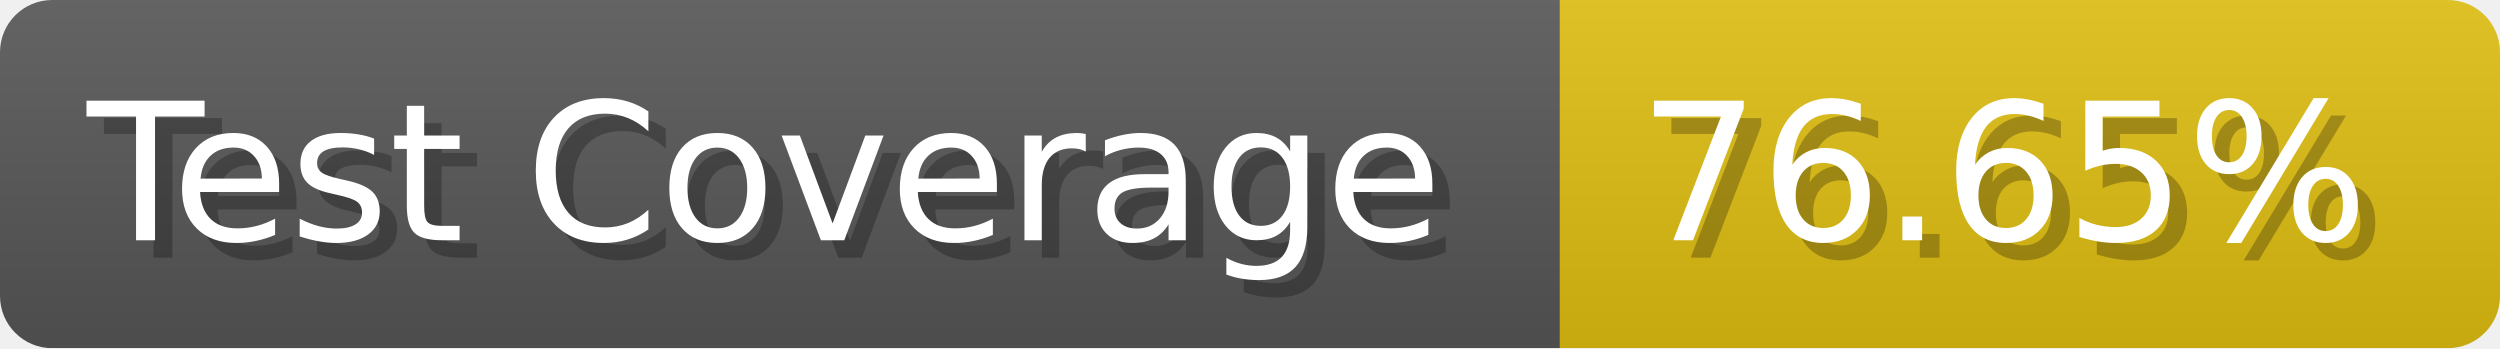
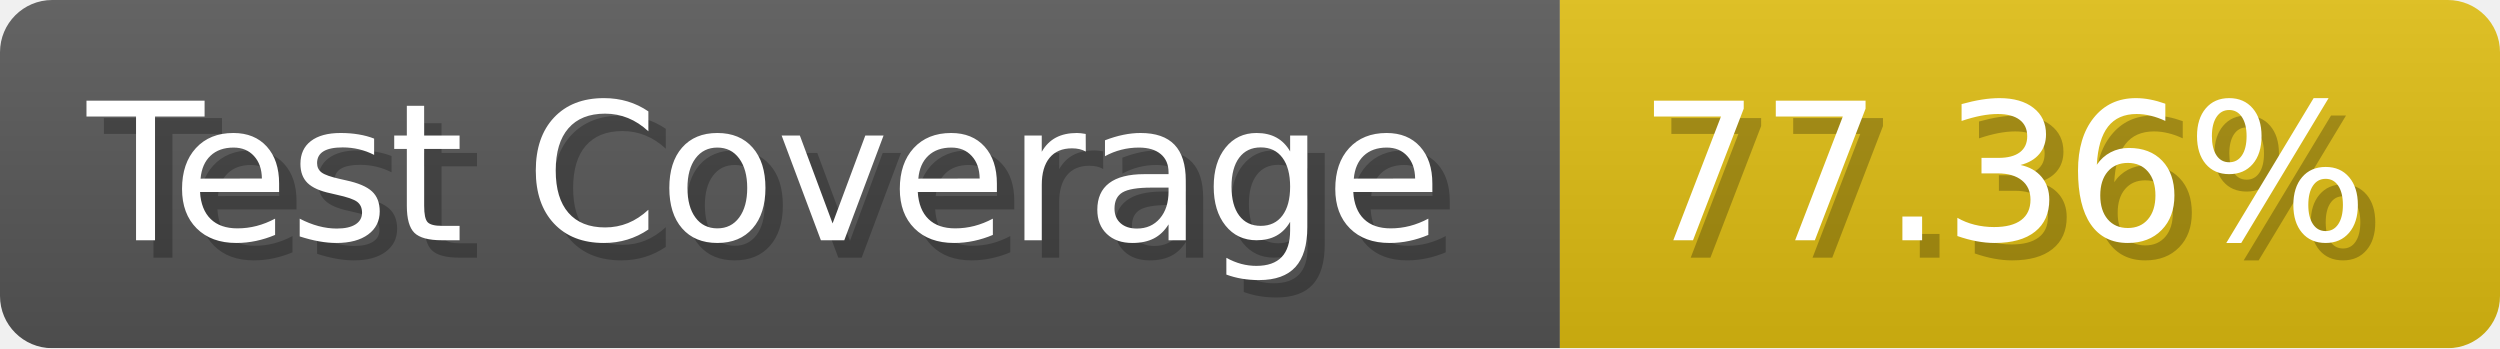
- <svg xmlns="http://www.w3.org/2000/svg" width="143.6" height="20" viewBox="0 0 1436 200" role="img" aria-label="Test Coverage: 76.65%">
+ <svg xmlns="http://www.w3.org/2000/svg" width="143.6" height="20" viewBox="0 0 1436 200" role="img" aria-label="Test Coverage: 77.36%">
  <linearGradient id="a" x2="0" y2="100%">
    <stop offset="0" stop-opacity=".1" stop-color="#EEE" />
    <stop offset="1" stop-opacity=".1" />
  </linearGradient>
  <mask id="m">
    <rect width="1436" height="200" rx="30" fill="#FFF" />
  </mask>
  <g mask="url(#m)">
    <rect width="896" height="200" fill="#555" />
    <rect width="540" height="200" fill="#DB1" x="896" />
    <rect width="1436" height="200" fill="url(#a)" />
  </g>
  <g aria-hidden="true" fill="#fff" text-anchor="start" font-family="Verdana,DejaVu Sans,sans-serif" font-size="110">
    <text x="60" y="148" textLength="796" fill="#000" opacity="0.25">Test Coverage</text>
    <text x="50" y="138" textLength="796">Test Coverage</text>
-     <text x="951" y="148" textLength="440" fill="#000" opacity="0.25">76.65%</text>
-     <text x="941" y="138" textLength="440">76.65%</text>
+     <text x="951" y="148" textLength="440" fill="#000" opacity="0.25">77.36%</text>
+     <text x="941" y="138" textLength="440">77.36%</text>
  </g>
</svg>
